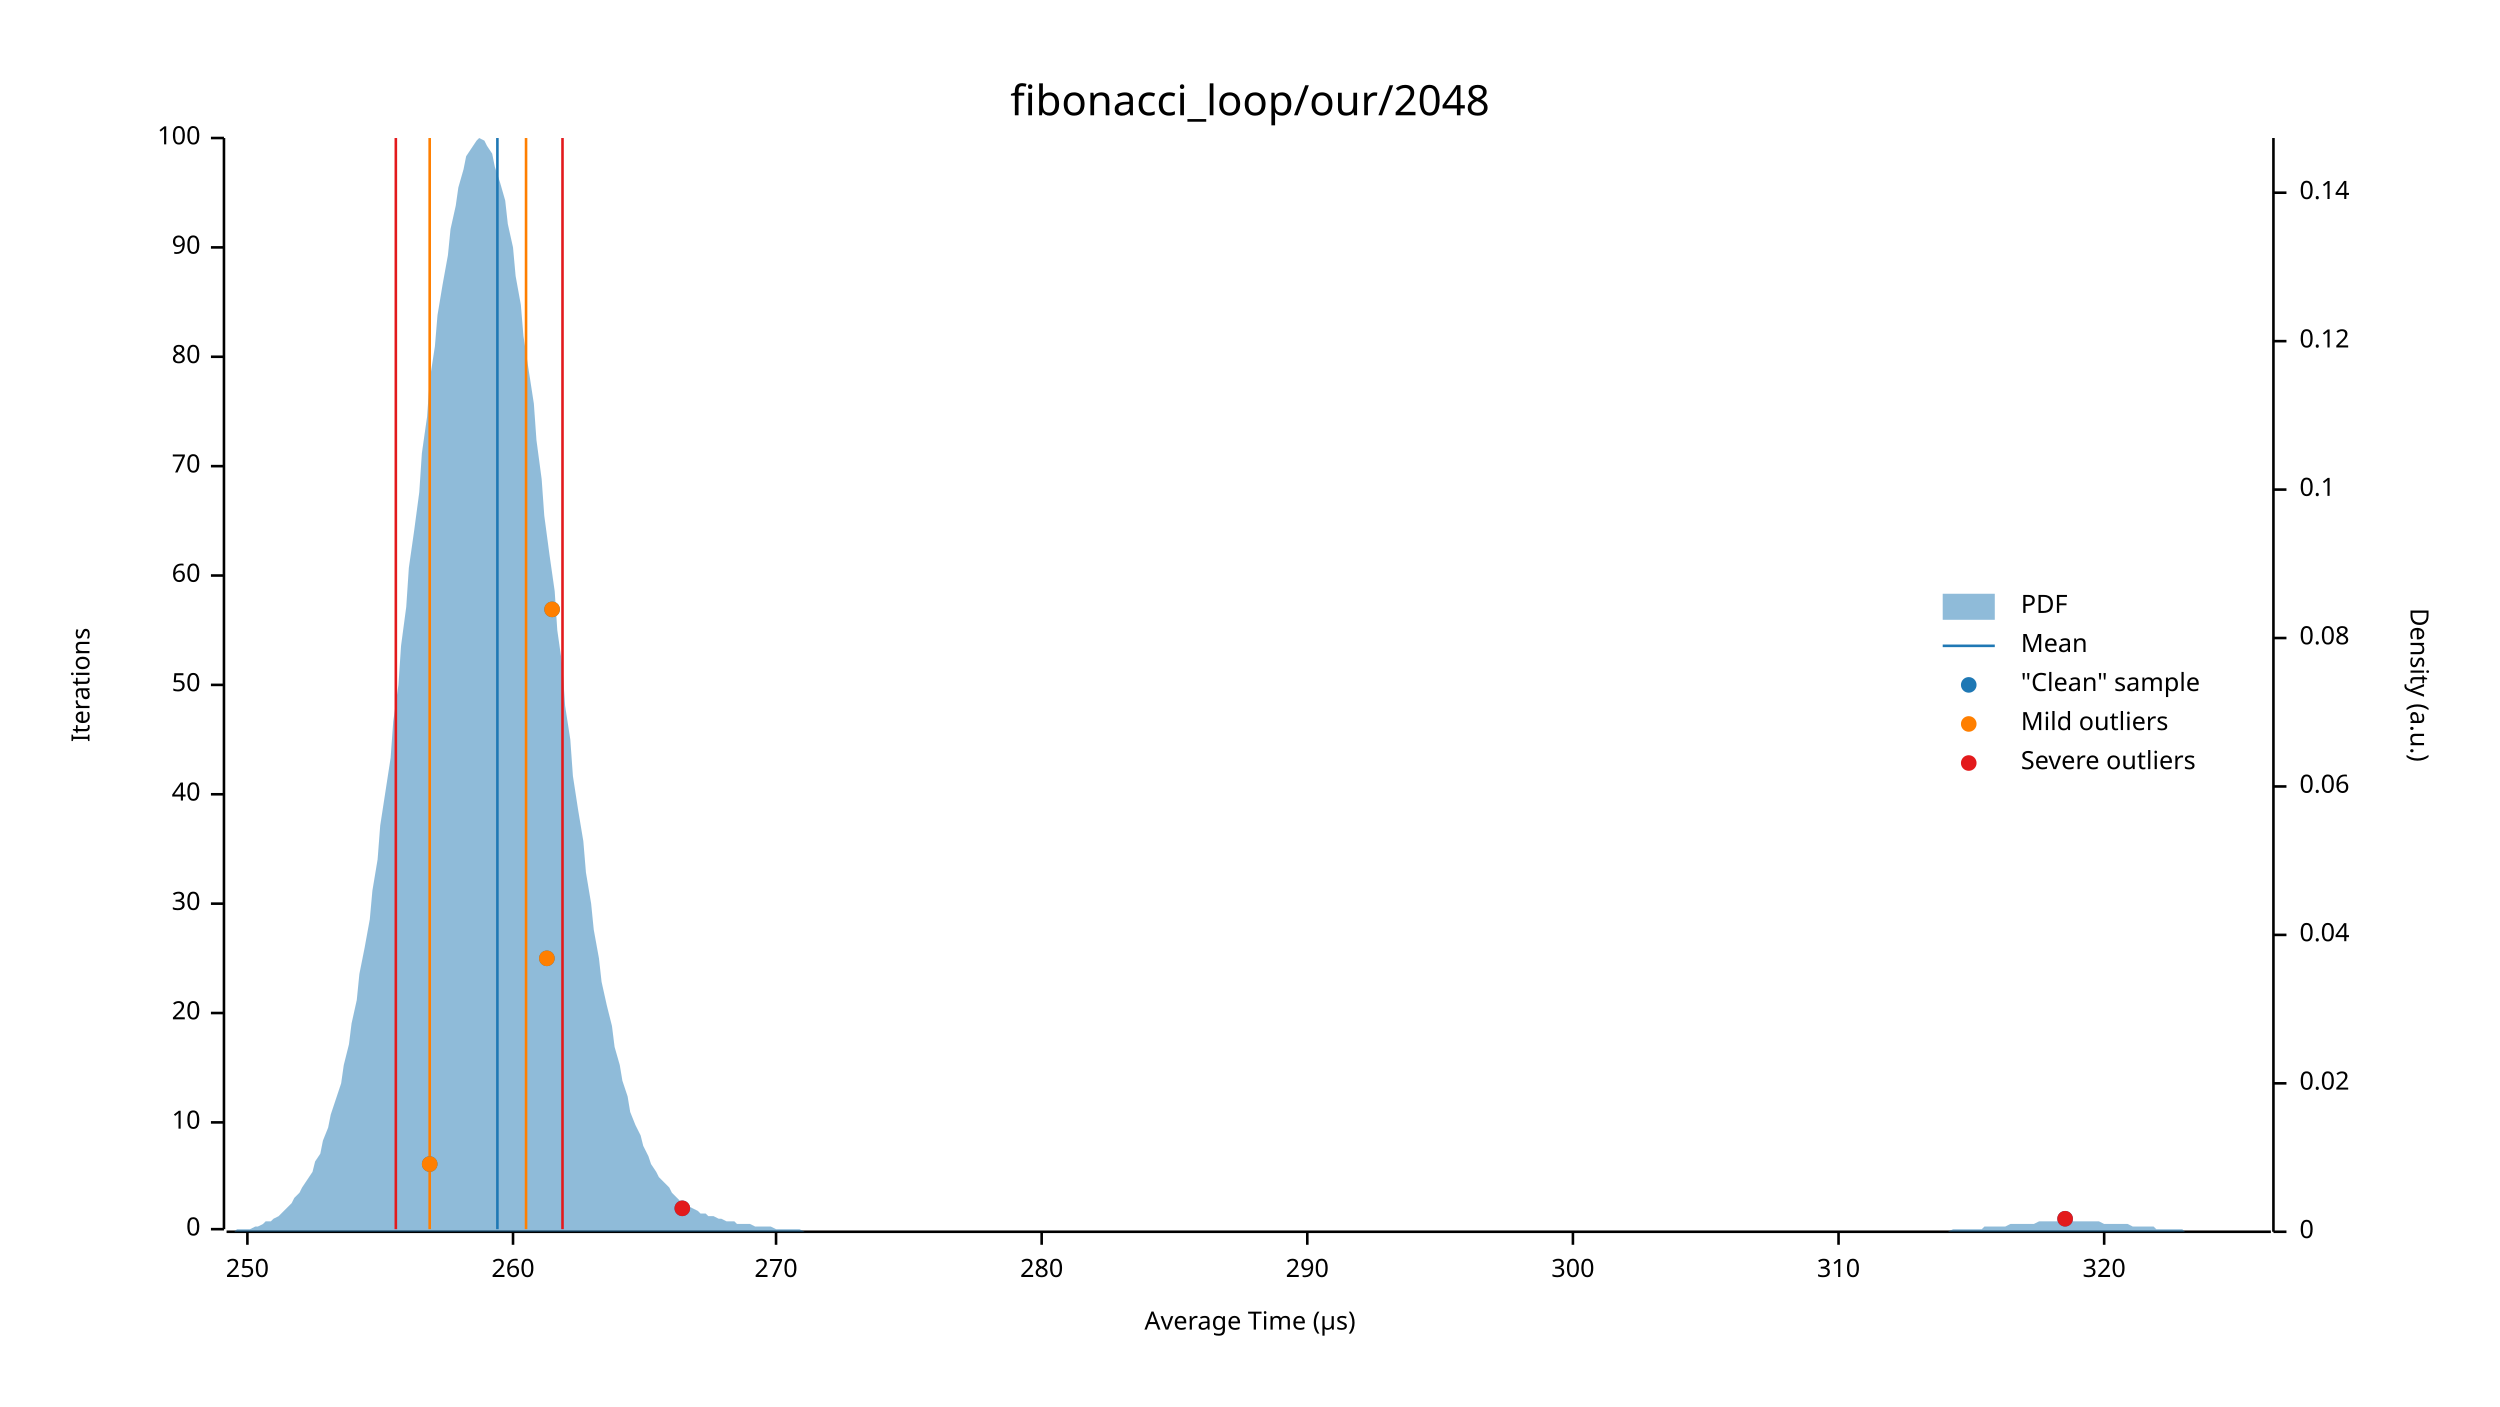
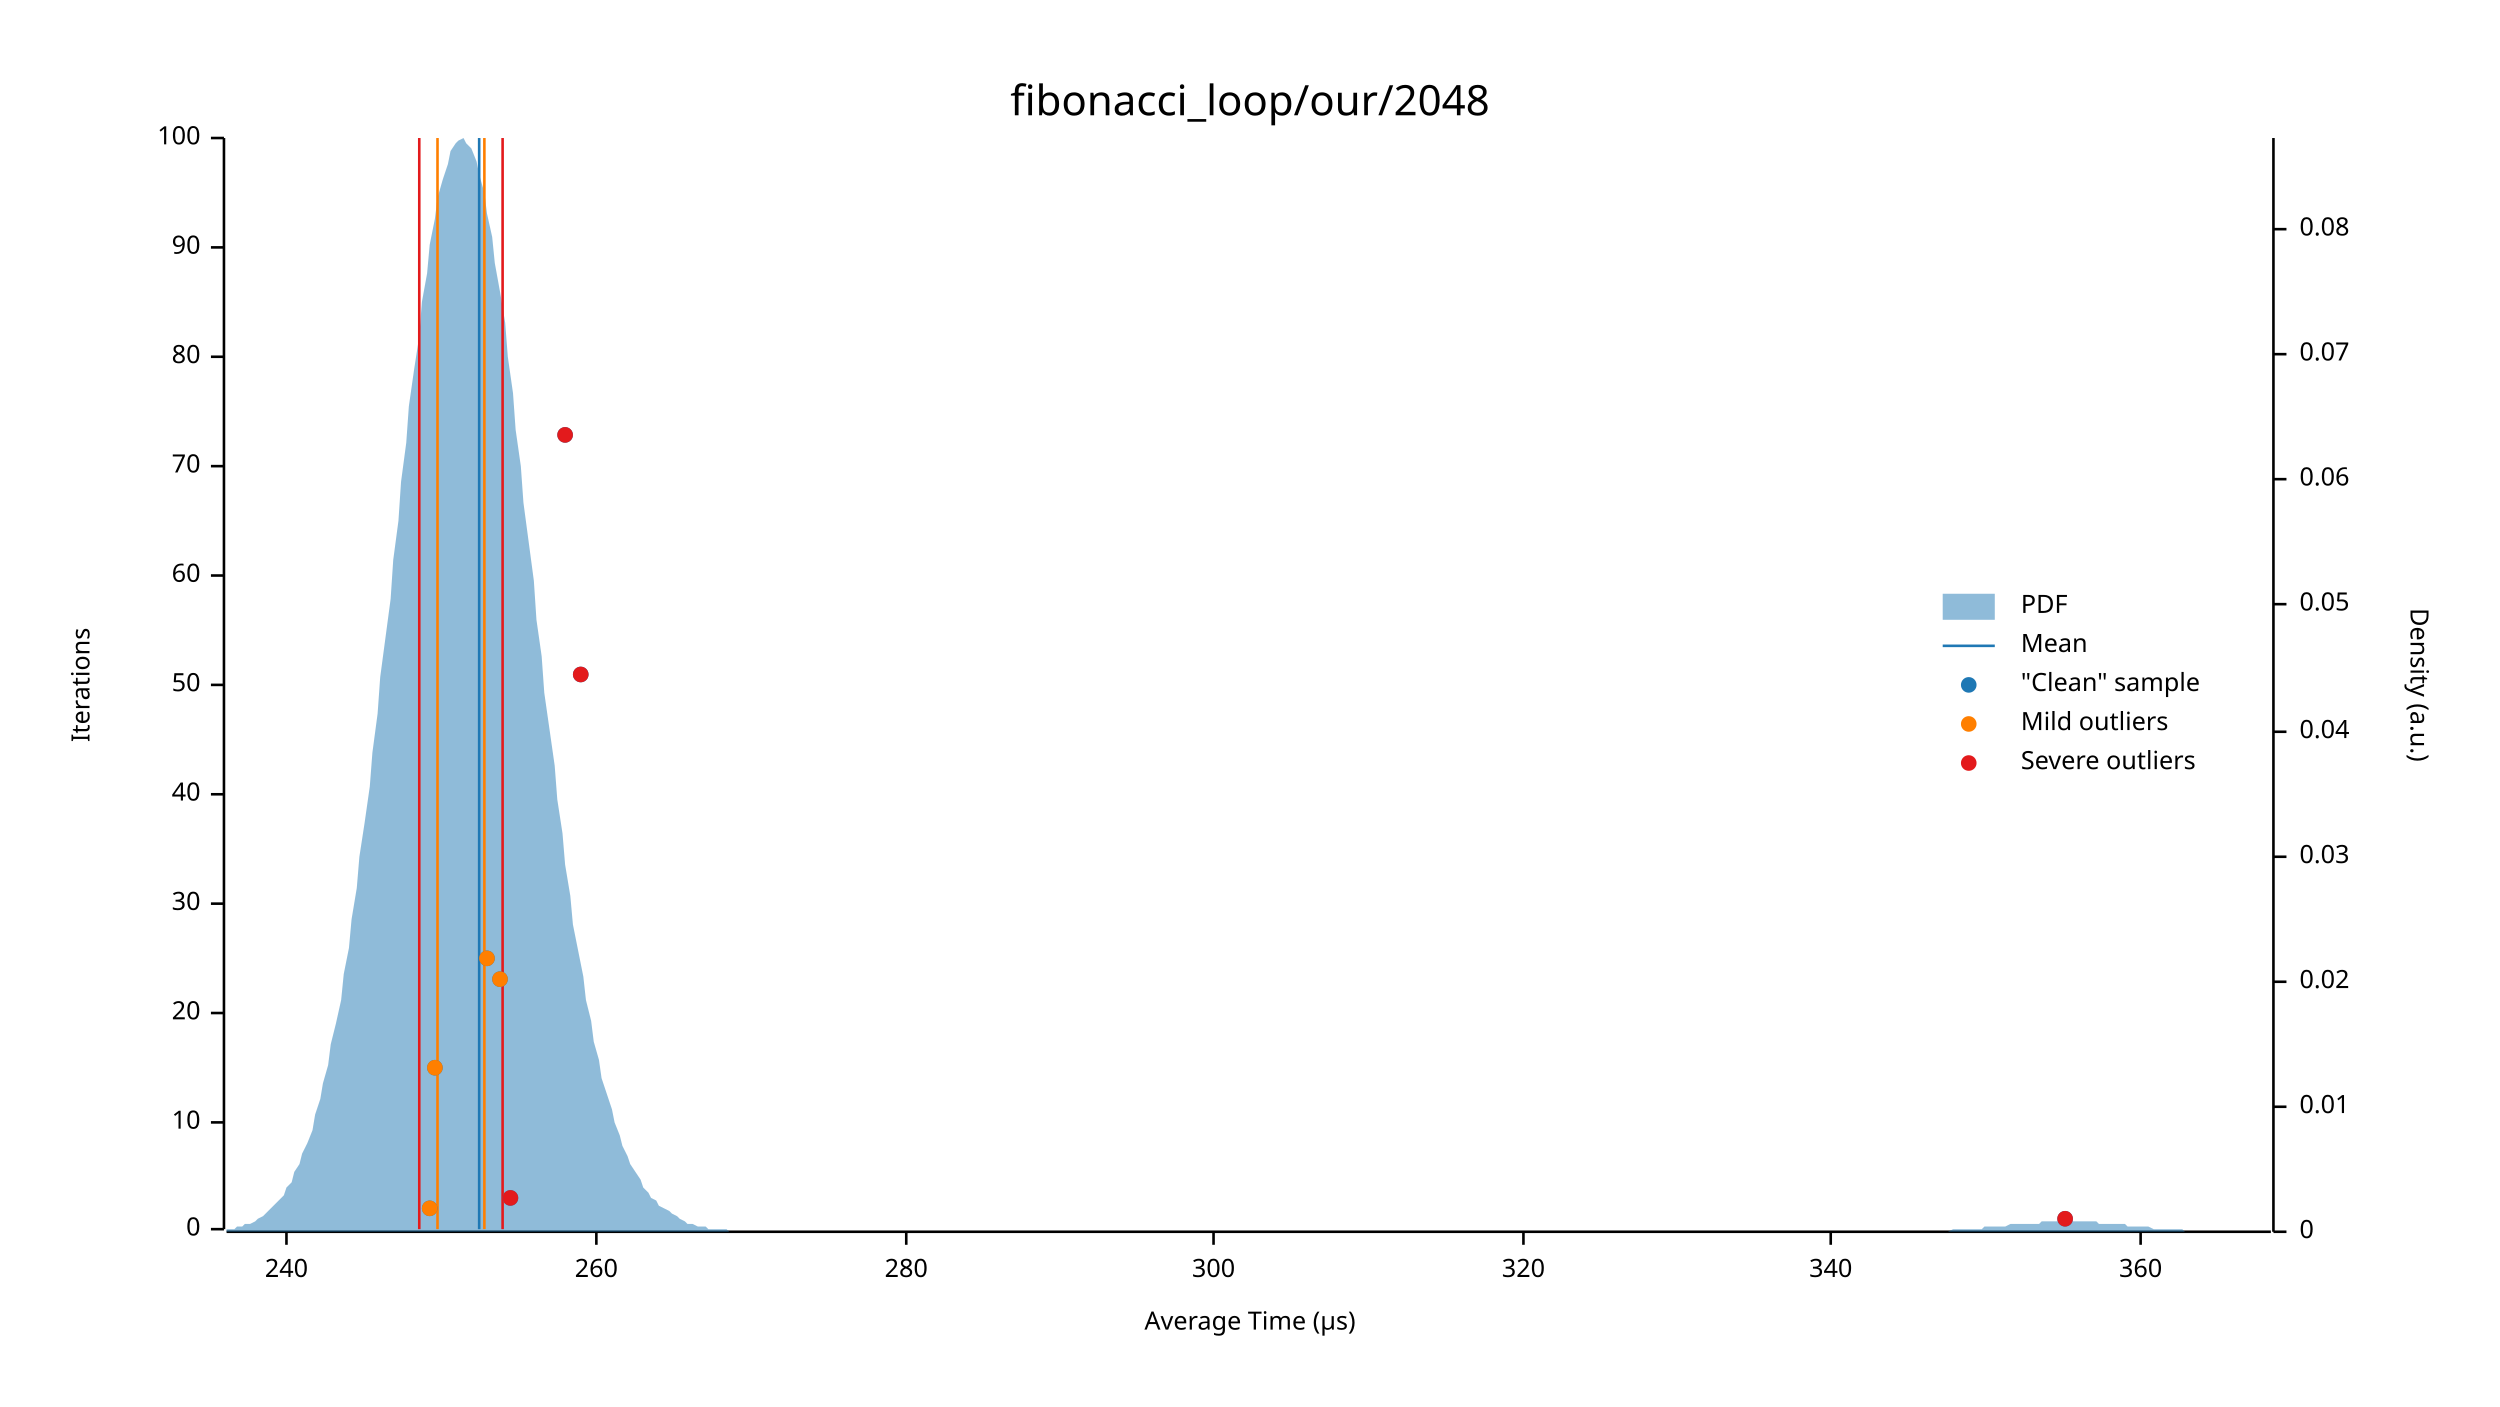
<svg xmlns="http://www.w3.org/2000/svg" width="960" height="540" viewBox="0 0 960 540">
  <text x="480" y="32" dy="0.76em" text-anchor="middle" font-family="sans-serif" font-size="16.129" opacity="1" fill="#000000">
fibonacci_loop/our/2048
</text>
  <text x="27" y="263" dy="0.76em" text-anchor="middle" font-family="sans-serif" font-size="9.677" opacity="1" fill="#000000" transform="rotate(270, 27, 263)">
Iterations
</text>
  <text x="480" y="513" dy="-0.5ex" text-anchor="middle" font-family="sans-serif" font-size="9.677" opacity="1" fill="#000000">
Average Time (µs)
</text>
  <polyline fill="none" opacity="1" stroke="#000000" stroke-width="1" points="86,53 86,472 " />
  <text x="77" y="472" dy="0.5ex" text-anchor="end" font-family="sans-serif" font-size="9.677" opacity="1" fill="#000000">
0
</text>
  <polyline fill="none" opacity="1" stroke="#000000" stroke-width="1" points="81,472 86,472 " />
  <text x="77" y="431" dy="0.5ex" text-anchor="end" font-family="sans-serif" font-size="9.677" opacity="1" fill="#000000">
10
</text>
  <polyline fill="none" opacity="1" stroke="#000000" stroke-width="1" points="81,431 86,431 " />
  <text x="77" y="389" dy="0.5ex" text-anchor="end" font-family="sans-serif" font-size="9.677" opacity="1" fill="#000000">
20
</text>
  <polyline fill="none" opacity="1" stroke="#000000" stroke-width="1" points="81,389 86,389 " />
  <text x="77" y="347" dy="0.5ex" text-anchor="end" font-family="sans-serif" font-size="9.677" opacity="1" fill="#000000">
30
</text>
  <polyline fill="none" opacity="1" stroke="#000000" stroke-width="1" points="81,347 86,347 " />
  <text x="77" y="305" dy="0.5ex" text-anchor="end" font-family="sans-serif" font-size="9.677" opacity="1" fill="#000000">
40
</text>
  <polyline fill="none" opacity="1" stroke="#000000" stroke-width="1" points="81,305 86,305 " />
  <text x="77" y="263" dy="0.5ex" text-anchor="end" font-family="sans-serif" font-size="9.677" opacity="1" fill="#000000">
50
</text>
  <polyline fill="none" opacity="1" stroke="#000000" stroke-width="1" points="81,263 86,263 " />
  <text x="77" y="221" dy="0.5ex" text-anchor="end" font-family="sans-serif" font-size="9.677" opacity="1" fill="#000000">
60
</text>
  <polyline fill="none" opacity="1" stroke="#000000" stroke-width="1" points="81,221 86,221 " />
  <text x="77" y="179" dy="0.5ex" text-anchor="end" font-family="sans-serif" font-size="9.677" opacity="1" fill="#000000">
70
</text>
  <polyline fill="none" opacity="1" stroke="#000000" stroke-width="1" points="81,179 86,179 " />
  <text x="77" y="137" dy="0.5ex" text-anchor="end" font-family="sans-serif" font-size="9.677" opacity="1" fill="#000000">
80
</text>
  <polyline fill="none" opacity="1" stroke="#000000" stroke-width="1" points="81,137 86,137 " />
  <text x="77" y="95" dy="0.5ex" text-anchor="end" font-family="sans-serif" font-size="9.677" opacity="1" fill="#000000">
90
</text>
  <polyline fill="none" opacity="1" stroke="#000000" stroke-width="1" points="81,95 86,95 " />
  <text x="77" y="53" dy="0.5ex" text-anchor="end" font-family="sans-serif" font-size="9.677" opacity="1" fill="#000000">
100
</text>
  <polyline fill="none" opacity="1" stroke="#000000" stroke-width="1" points="81,53 86,53 " />
  <polyline fill="none" opacity="1" stroke="#000000" stroke-width="1" points="87,473 872,473 " />
-   <text x="95" y="483" dy="0.76em" text-anchor="middle" font-family="sans-serif" font-size="9.677" opacity="1" fill="#000000">
- 250
+   <text x="110" y="483" dy="0.76em" text-anchor="middle" font-family="sans-serif" font-size="9.677" opacity="1" fill="#000000">
+ 240
</text>
-   <polyline fill="none" opacity="1" stroke="#000000" stroke-width="1" points="95,473 95,478 " />
-   <text x="197" y="483" dy="0.76em" text-anchor="middle" font-family="sans-serif" font-size="9.677" opacity="1" fill="#000000">
+   <polyline fill="none" opacity="1" stroke="#000000" stroke-width="1" points="110,473 110,478 " />
+   <text x="229" y="483" dy="0.76em" text-anchor="middle" font-family="sans-serif" font-size="9.677" opacity="1" fill="#000000">
260
</text>
-   <polyline fill="none" opacity="1" stroke="#000000" stroke-width="1" points="197,473 197,478 " />
-   <text x="298" y="483" dy="0.76em" text-anchor="middle" font-family="sans-serif" font-size="9.677" opacity="1" fill="#000000">
- 270
- </text>
-   <polyline fill="none" opacity="1" stroke="#000000" stroke-width="1" points="298,473 298,478 " />
-   <text x="400" y="483" dy="0.76em" text-anchor="middle" font-family="sans-serif" font-size="9.677" opacity="1" fill="#000000">
+   <polyline fill="none" opacity="1" stroke="#000000" stroke-width="1" points="229,473 229,478 " />
+   <text x="348" y="483" dy="0.76em" text-anchor="middle" font-family="sans-serif" font-size="9.677" opacity="1" fill="#000000">
280
</text>
-   <polyline fill="none" opacity="1" stroke="#000000" stroke-width="1" points="400,473 400,478 " />
-   <text x="502" y="483" dy="0.76em" text-anchor="middle" font-family="sans-serif" font-size="9.677" opacity="1" fill="#000000">
- 290
- </text>
-   <polyline fill="none" opacity="1" stroke="#000000" stroke-width="1" points="502,473 502,478 " />
-   <text x="604" y="483" dy="0.76em" text-anchor="middle" font-family="sans-serif" font-size="9.677" opacity="1" fill="#000000">
+   <polyline fill="none" opacity="1" stroke="#000000" stroke-width="1" points="348,473 348,478 " />
+   <text x="466" y="483" dy="0.76em" text-anchor="middle" font-family="sans-serif" font-size="9.677" opacity="1" fill="#000000">
300
</text>
-   <polyline fill="none" opacity="1" stroke="#000000" stroke-width="1" points="604,473 604,478 " />
-   <text x="706" y="483" dy="0.76em" text-anchor="middle" font-family="sans-serif" font-size="9.677" opacity="1" fill="#000000">
- 310
- </text>
-   <polyline fill="none" opacity="1" stroke="#000000" stroke-width="1" points="706,473 706,478 " />
-   <text x="808" y="483" dy="0.76em" text-anchor="middle" font-family="sans-serif" font-size="9.677" opacity="1" fill="#000000">
+   <polyline fill="none" opacity="1" stroke="#000000" stroke-width="1" points="466,473 466,478 " />
+   <text x="585" y="483" dy="0.76em" text-anchor="middle" font-family="sans-serif" font-size="9.677" opacity="1" fill="#000000">
320
</text>
-   <polyline fill="none" opacity="1" stroke="#000000" stroke-width="1" points="808,473 808,478 " />
+   <polyline fill="none" opacity="1" stroke="#000000" stroke-width="1" points="585,473 585,478 " />
+   <text x="703" y="483" dy="0.76em" text-anchor="middle" font-family="sans-serif" font-size="9.677" opacity="1" fill="#000000">
+ 340
+ </text>
+   <polyline fill="none" opacity="1" stroke="#000000" stroke-width="1" points="703,473 703,478 " />
+   <text x="822" y="483" dy="0.76em" text-anchor="middle" font-family="sans-serif" font-size="9.677" opacity="1" fill="#000000">
+ 360
+ </text>
+   <polyline fill="none" opacity="1" stroke="#000000" stroke-width="1" points="822,473 822,478 " />
  <text x="933" y="263" dy="0.76em" text-anchor="middle" font-family="sans-serif" font-size="9.677" opacity="1" fill="#000000" transform="rotate(90, 933, 263)">
Density (a.u.)
</text>
  <polyline fill="none" opacity="1" stroke="#000000" stroke-width="1" points="873,53 873,473 " />
  <text x="883" y="473" dy="0.5ex" text-anchor="start" font-family="sans-serif" font-size="9.677" opacity="1" fill="#000000">
0
</text>
  <polyline fill="none" opacity="1" stroke="#000000" stroke-width="1" points="873,473 878,473 " />
-   <text x="883" y="416" dy="0.5ex" text-anchor="start" font-family="sans-serif" font-size="9.677" opacity="1" fill="#000000">
+   <text x="883" y="425" dy="0.5ex" text-anchor="start" font-family="sans-serif" font-size="9.677" opacity="1" fill="#000000">
+ 0.01
+ </text>
+   <polyline fill="none" opacity="1" stroke="#000000" stroke-width="1" points="873,425 878,425 " />
+   <text x="883" y="377" dy="0.5ex" text-anchor="start" font-family="sans-serif" font-size="9.677" opacity="1" fill="#000000">
0.02
</text>
-   <polyline fill="none" opacity="1" stroke="#000000" stroke-width="1" points="873,416 878,416 " />
-   <text x="883" y="359" dy="0.5ex" text-anchor="start" font-family="sans-serif" font-size="9.677" opacity="1" fill="#000000">
+   <polyline fill="none" opacity="1" stroke="#000000" stroke-width="1" points="873,377 878,377 " />
+   <text x="883" y="329" dy="0.5ex" text-anchor="start" font-family="sans-serif" font-size="9.677" opacity="1" fill="#000000">
+ 0.03
+ </text>
+   <polyline fill="none" opacity="1" stroke="#000000" stroke-width="1" points="873,329 878,329 " />
+   <text x="883" y="281" dy="0.5ex" text-anchor="start" font-family="sans-serif" font-size="9.677" opacity="1" fill="#000000">
0.04
</text>
-   <polyline fill="none" opacity="1" stroke="#000000" stroke-width="1" points="873,359 878,359 " />
-   <text x="883" y="302" dy="0.5ex" text-anchor="start" font-family="sans-serif" font-size="9.677" opacity="1" fill="#000000">
+   <polyline fill="none" opacity="1" stroke="#000000" stroke-width="1" points="873,281 878,281 " />
+   <text x="883" y="232" dy="0.5ex" text-anchor="start" font-family="sans-serif" font-size="9.677" opacity="1" fill="#000000">
+ 0.05
+ </text>
+   <polyline fill="none" opacity="1" stroke="#000000" stroke-width="1" points="873,232 878,232 " />
+   <text x="883" y="184" dy="0.5ex" text-anchor="start" font-family="sans-serif" font-size="9.677" opacity="1" fill="#000000">
0.06
</text>
-   <polyline fill="none" opacity="1" stroke="#000000" stroke-width="1" points="873,302 878,302 " />
-   <text x="883" y="245" dy="0.5ex" text-anchor="start" font-family="sans-serif" font-size="9.677" opacity="1" fill="#000000">
+   <polyline fill="none" opacity="1" stroke="#000000" stroke-width="1" points="873,184 878,184 " />
+   <text x="883" y="136" dy="0.5ex" text-anchor="start" font-family="sans-serif" font-size="9.677" opacity="1" fill="#000000">
+ 0.07
+ </text>
+   <polyline fill="none" opacity="1" stroke="#000000" stroke-width="1" points="873,136 878,136 " />
+   <text x="883" y="88" dy="0.5ex" text-anchor="start" font-family="sans-serif" font-size="9.677" opacity="1" fill="#000000">
0.08
</text>
-   <polyline fill="none" opacity="1" stroke="#000000" stroke-width="1" points="873,245 878,245 " />
-   <text x="883" y="188" dy="0.5ex" text-anchor="start" font-family="sans-serif" font-size="9.677" opacity="1" fill="#000000">
- 0.1
- </text>
-   <polyline fill="none" opacity="1" stroke="#000000" stroke-width="1" points="873,188 878,188 " />
-   <text x="883" y="131" dy="0.5ex" text-anchor="start" font-family="sans-serif" font-size="9.677" opacity="1" fill="#000000">
- 0.12
- </text>
-   <polyline fill="none" opacity="1" stroke="#000000" stroke-width="1" points="873,131 878,131 " />
-   <text x="883" y="74" dy="0.5ex" text-anchor="start" font-family="sans-serif" font-size="9.677" opacity="1" fill="#000000">
- 0.14
- </text>
-   <polyline fill="none" opacity="1" stroke="#000000" stroke-width="1" points="873,74 878,74 " />
-   <polygon opacity="0.5" fill="#1F78B4" points="87,473 88,473 90,473 91,472 93,472 94,472 96,472 98,471 99,471 101,470 102,469 104,469 105,468 107,467 109,465 110,464 112,462 113,460 115,458 116,456 118,453 120,450 121,446 123,443 124,438 126,433 127,428 129,422 131,416 132,409 134,401 135,393 137,384 138,374 140,364 142,353 143,342 145,330 146,317 148,304 150,291 151,277 153,263 154,248 156,233 157,218 159,204 161,189 162,174 164,160 165,146 167,133 168,121 170,109 172,98 173,88 175,79 176,72 178,65 179,60 181,57 183,54 184,53 186,54 187,56 189,59 190,64 192,70 194,77 195,86 197,95 198,106 200,117 201,129 203,142 205,155 206,169 208,184 209,198 211,213 213,227 214,242 216,256 217,271 219,284 220,298 222,311 224,323 225,335 227,347 228,357 230,368 231,377 233,386 235,394 236,402 238,409 239,415 241,421 242,427 244,432 246,436 247,440 249,444 250,447 252,450 253,452 255,454 257,456 258,458 260,460 261,461 263,462 264,463 266,464 268,465 269,466 271,466 272,467 274,467 276,468 277,468 279,469 280,469 282,469 283,470 285,470 287,470 288,470 290,471 291,471 293,471 294,471 296,471 298,472 299,472 301,472 302,472 304,472 305,472 307,472 309,473 310,473 312,473 313,473 315,473 316,473 318,473 320,473 321,473 323,473 324,473 326,473 327,473 329,473 331,473 332,473 334,473 335,473 337,473 339,473 340,473 342,473 343,473 345,473 346,473 348,473 350,473 351,473 353,473 354,473 356,473 357,473 359,473 361,473 362,473 364,473 365,473 367,473 368,473 370,473 372,473 373,473 375,473 376,473 378,473 379,473 381,473 383,473 384,473 386,473 387,473 389,473 391,473 392,473 394,473 395,473 397,473 398,473 400,473 402,473 403,473 405,473 406,473 408,473 409,473 411,473 413,473 414,473 416,473 417,473 419,473 420,473 422,473 424,473 425,473 427,473 428,473 430,473 431,473 433,473 435,473 436,473 438,473 439,473 441,473 442,473 444,473 446,473 447,473 449,473 450,473 452,473 454,473 455,473 457,473 458,473 460,473 461,473 463,473 465,473 466,473 468,473 469,473 471,473 472,473 474,473 476,473 477,473 479,473 480,473 482,473 483,473 485,473 487,473 488,473 490,473 491,473 493,473 494,473 496,473 498,473 499,473 501,473 502,473 504,473 505,473 507,473 509,473 510,473 512,473 513,473 515,473 517,473 518,473 520,473 521,473 523,473 524,473 526,473 528,473 529,473 531,473 532,473 534,473 535,473 537,473 539,473 540,473 542,473 543,473 545,473 546,473 548,473 550,473 551,473 553,473 554,473 556,473 557,473 559,473 561,473 562,473 564,473 565,473 567,473 568,473 570,473 572,473 573,473 575,473 576,473 578,473 580,473 581,473 583,473 584,473 586,473 587,473 589,473 591,473 592,473 594,473 595,473 597,473 598,473 600,473 602,473 603,473 605,473 606,473 608,473 609,473 611,473 613,473 614,473 616,473 617,473 619,473 620,473 622,473 624,473 625,473 627,473 628,473 630,473 632,473 633,473 635,473 636,473 638,473 639,473 641,473 643,473 644,473 646,473 647,473 649,473 650,473 652,473 654,473 655,473 657,473 658,473 660,473 661,473 663,473 665,473 666,473 668,473 669,473 671,473 672,473 674,473 676,473 677,473 679,473 680,473 682,473 683,473 685,473 687,473 688,473 690,473 691,473 693,473 695,473 696,473 698,473 699,473 701,473 702,473 704,473 706,473 707,473 709,473 710,473 712,473 713,473 715,473 717,473 718,473 720,473 721,473 723,473 724,473 726,473 728,473 729,473 731,473 732,473 734,473 735,473 737,473 739,473 740,473 742,473 743,473 745,473 746,473 748,473 750,472 751,472 753,472 754,472 756,472 758,472 759,472 761,472 762,471 764,471 765,471 767,471 769,471 770,471 772,470 773,470 775,470 776,470 778,470 780,470 781,470 783,469 784,469 786,469 787,469 789,469 791,469 792,469 794,469 795,469 797,469 798,469 800,469 802,469 803,469 805,469 806,469 808,470 809,470 811,470 813,470 814,470 816,470 817,470 819,471 821,471 822,471 824,471 825,471 827,471 828,472 830,472 832,472 833,472 835,472 836,472 838,472 839,473 841,473 843,473 844,473 846,473 847,473 849,473 850,473 852,473 854,473 855,473 857,473 858,473 860,473 861,473 863,473 865,473 866,473 868,473 869,473 871,473 873,473 873,473 87,473 " />
-   <polyline fill="none" opacity="1" stroke="#1F78B4" stroke-width="1" points="191,472 191,53 " />
-   <polyline fill="none" opacity="1" stroke="#FF7F00" stroke-width="1" points="165,472 165,53 " />
-   <polyline fill="none" opacity="1" stroke="#FF7F00" stroke-width="1" points="202,472 202,53 " />
-   <polyline fill="none" opacity="1" stroke="#E31A1C" stroke-width="1" points="152,472 152,53 " />
-   <polyline fill="none" opacity="1" stroke="#E31A1C" stroke-width="1" points="216,472 216,53 " />
+   <polyline fill="none" opacity="1" stroke="#000000" stroke-width="1" points="873,88 878,88 " />
+   <polygon opacity="0.5" fill="#1F78B4" points="87,472 88,472 90,472 91,471 93,471 94,470 96,470 98,469 99,468 101,467 102,466 104,464 105,463 107,461 109,459 110,456 112,454 113,450 115,447 116,443 118,439 120,434 121,428 123,422 124,416 126,409 127,401 129,393 131,384 132,374 134,364 135,353 137,341 138,329 140,316 142,302 143,289 145,274 146,260 148,245 150,230 151,215 153,200 154,185 156,170 157,156 159,142 161,129 162,116 164,105 165,94 167,84 168,76 170,69 172,63 173,58 175,55 176,54 178,53 179,55 181,57 183,62 184,67 186,74 187,82 189,91 190,101 192,112 194,124 195,137 197,151 198,165 200,179 201,193 203,208 205,223 206,238 208,252 209,266 211,280 213,294 214,307 216,320 217,332 219,344 220,355 222,365 224,375 225,384 227,392 228,400 230,407 231,414 233,420 235,426 236,431 238,436 239,440 241,444 242,447 244,450 246,453 247,456 249,458 250,460 252,461 253,463 255,464 257,465 258,466 260,467 261,468 263,469 264,470 266,470 268,471 269,471 271,471 272,472 274,472 276,472 277,472 279,472 280,473 282,473 283,473 285,473 287,473 288,473 290,473 291,473 293,473 294,473 296,473 298,473 299,473 301,473 302,473 304,473 305,473 307,473 309,473 310,473 312,473 313,473 315,473 316,473 318,473 320,473 321,473 323,473 324,473 326,473 327,473 329,473 331,473 332,473 334,473 335,473 337,473 339,473 340,473 342,473 343,473 345,473 346,473 348,473 350,473 351,473 353,473 354,473 356,473 357,473 359,473 361,473 362,473 364,473 365,473 367,473 368,473 370,473 372,473 373,473 375,473 376,473 378,473 379,473 381,473 383,473 384,473 386,473 387,473 389,473 391,473 392,473 394,473 395,473 397,473 398,473 400,473 402,473 403,473 405,473 406,473 408,473 409,473 411,473 413,473 414,473 416,473 417,473 419,473 420,473 422,473 424,473 425,473 427,473 428,473 430,473 431,473 433,473 435,473 436,473 438,473 439,473 441,473 442,473 444,473 446,473 447,473 449,473 450,473 452,473 454,473 455,473 457,473 458,473 460,473 461,473 463,473 465,473 466,473 468,473 469,473 471,473 472,473 474,473 476,473 477,473 479,473 480,473 482,473 483,473 485,473 487,473 488,473 490,473 491,473 493,473 494,473 496,473 498,473 499,473 501,473 502,473 504,473 505,473 507,473 509,473 510,473 512,473 513,473 515,473 517,473 518,473 520,473 521,473 523,473 524,473 526,473 528,473 529,473 531,473 532,473 534,473 535,473 537,473 539,473 540,473 542,473 543,473 545,473 546,473 548,473 550,473 551,473 553,473 554,473 556,473 557,473 559,473 561,473 562,473 564,473 565,473 567,473 568,473 570,473 572,473 573,473 575,473 576,473 578,473 580,473 581,473 583,473 584,473 586,473 587,473 589,473 591,473 592,473 594,473 595,473 597,473 598,473 600,473 602,473 603,473 605,473 606,473 608,473 609,473 611,473 613,473 614,473 616,473 617,473 619,473 620,473 622,473 624,473 625,473 627,473 628,473 630,473 632,473 633,473 635,473 636,473 638,473 639,473 641,473 643,473 644,473 646,473 647,473 649,473 650,473 652,473 654,473 655,473 657,473 658,473 660,473 661,473 663,473 665,473 666,473 668,473 669,473 671,473 672,473 674,473 676,473 677,473 679,473 680,473 682,473 683,473 685,473 687,473 688,473 690,473 691,473 693,473 695,473 696,473 698,473 699,473 701,473 702,473 704,473 706,473 707,473 709,473 710,473 712,473 713,473 715,473 717,473 718,473 720,473 721,473 723,473 724,473 726,473 728,473 729,473 731,473 732,473 734,473 735,473 737,473 739,473 740,473 742,473 743,473 745,473 746,473 748,473 750,472 751,472 753,472 754,472 756,472 758,472 759,472 761,472 762,471 764,471 765,471 767,471 769,471 770,471 772,470 773,470 775,470 776,470 778,470 780,470 781,470 783,470 784,469 786,469 787,469 789,469 791,469 792,469 794,469 795,469 797,469 798,469 800,469 802,469 803,469 805,469 806,470 808,470 809,470 811,470 813,470 814,470 816,470 817,471 819,471 821,471 822,471 824,471 825,471 827,472 828,472 830,472 832,472 833,472 835,472 836,472 838,472 839,473 841,473 843,473 844,473 846,473 847,473 849,473 850,473 852,473 854,473 855,473 857,473 858,473 860,473 861,473 863,473 865,473 866,473 868,473 869,473 871,473 873,473 873,473 87,473 " />
+   <polyline fill="none" opacity="1" stroke="#1F78B4" stroke-width="1" points="184,472 184,53 " />
+   <polyline fill="none" opacity="1" stroke="#FF7F00" stroke-width="1" points="168,472 168,53 " />
+   <polyline fill="none" opacity="1" stroke="#FF7F00" stroke-width="1" points="186,472 186,53 " />
+   <polyline fill="none" opacity="1" stroke="#E31A1C" stroke-width="1" points="161,472 161,53 " />
+   <polyline fill="none" opacity="1" stroke="#E31A1C" stroke-width="1" points="193,472 193,53 " />
  <circle cx="793" cy="468" r="3" opacity="1" fill="#1F78B4" stroke="none" stroke-width="1" />
-   <circle cx="262" cy="464" r="3" opacity="1" fill="#1F78B4" stroke="none" stroke-width="1" />
-   <circle cx="165" cy="447" r="3" opacity="1" fill="#1F78B4" stroke="none" stroke-width="1" />
-   <circle cx="210" cy="368" r="3" opacity="1" fill="#1F78B4" stroke="none" stroke-width="1" />
-   <circle cx="212" cy="234" r="3" opacity="1" fill="#1F78B4" stroke="none" stroke-width="1" />
-   <circle cx="165" cy="447" r="3" opacity="1" fill="#FF7F00" stroke="none" stroke-width="1" />
-   <circle cx="210" cy="368" r="3" opacity="1" fill="#FF7F00" stroke="none" stroke-width="1" />
-   <circle cx="212" cy="234" r="3" opacity="1" fill="#FF7F00" stroke="none" stroke-width="1" />
+   <circle cx="165" cy="464" r="3" opacity="1" fill="#1F78B4" stroke="none" stroke-width="1" />
+   <circle cx="196" cy="460" r="3" opacity="1" fill="#1F78B4" stroke="none" stroke-width="1" />
+   <circle cx="167" cy="410" r="3" opacity="1" fill="#1F78B4" stroke="none" stroke-width="1" />
+   <circle cx="192" cy="376" r="3" opacity="1" fill="#1F78B4" stroke="none" stroke-width="1" />
+   <circle cx="187" cy="368" r="3" opacity="1" fill="#1F78B4" stroke="none" stroke-width="1" />
+   <circle cx="223" cy="259" r="3" opacity="1" fill="#1F78B4" stroke="none" stroke-width="1" />
+   <circle cx="217" cy="167" r="3" opacity="1" fill="#1F78B4" stroke="none" stroke-width="1" />
+   <circle cx="165" cy="464" r="3" opacity="1" fill="#FF7F00" stroke="none" stroke-width="1" />
+   <circle cx="167" cy="410" r="3" opacity="1" fill="#FF7F00" stroke="none" stroke-width="1" />
+   <circle cx="192" cy="376" r="3" opacity="1" fill="#FF7F00" stroke="none" stroke-width="1" />
+   <circle cx="187" cy="368" r="3" opacity="1" fill="#FF7F00" stroke="none" stroke-width="1" />
  <circle cx="793" cy="468" r="3" opacity="1" fill="#E31A1C" stroke="none" stroke-width="1" />
-   <circle cx="262" cy="464" r="3" opacity="1" fill="#E31A1C" stroke="none" stroke-width="1" />
+   <circle cx="196" cy="460" r="3" opacity="1" fill="#E31A1C" stroke="none" stroke-width="1" />
+   <circle cx="223" cy="259" r="3" opacity="1" fill="#E31A1C" stroke="none" stroke-width="1" />
+   <circle cx="217" cy="167" r="3" opacity="1" fill="#E31A1C" stroke="none" stroke-width="1" />
  <text x="776" y="228" dy="0.76em" text-anchor="start" font-family="sans-serif" font-size="9.677" opacity="1" fill="#000000">
PDF
</text>
  <text x="776" y="243" dy="0.76em" text-anchor="start" font-family="sans-serif" font-size="9.677" opacity="1" fill="#000000">
Mean
</text>
  <text x="776" y="258" dy="0.76em" text-anchor="start" font-family="sans-serif" font-size="9.677" opacity="1" fill="#000000">
"Clean" sample
</text>
  <text x="776" y="273" dy="0.76em" text-anchor="start" font-family="sans-serif" font-size="9.677" opacity="1" fill="#000000">
Mild outliers
</text>
  <text x="776" y="288" dy="0.76em" text-anchor="start" font-family="sans-serif" font-size="9.677" opacity="1" fill="#000000">
Severe outliers
</text>
  <rect x="746" y="228" width="20" height="10" opacity="0.5" fill="#1F78B4" stroke="none" />
  <polyline fill="none" opacity="1" stroke="#1F78B4" stroke-width="1" points="746,248 766,248 " />
  <circle cx="756" cy="263" r="3" opacity="1" fill="#1F78B4" stroke="none" stroke-width="1" />
  <circle cx="756" cy="278" r="3" opacity="1" fill="#FF7F00" stroke="none" stroke-width="1" />
  <circle cx="756" cy="293" r="3" opacity="1" fill="#E31A1C" stroke="none" stroke-width="1" />
</svg>
